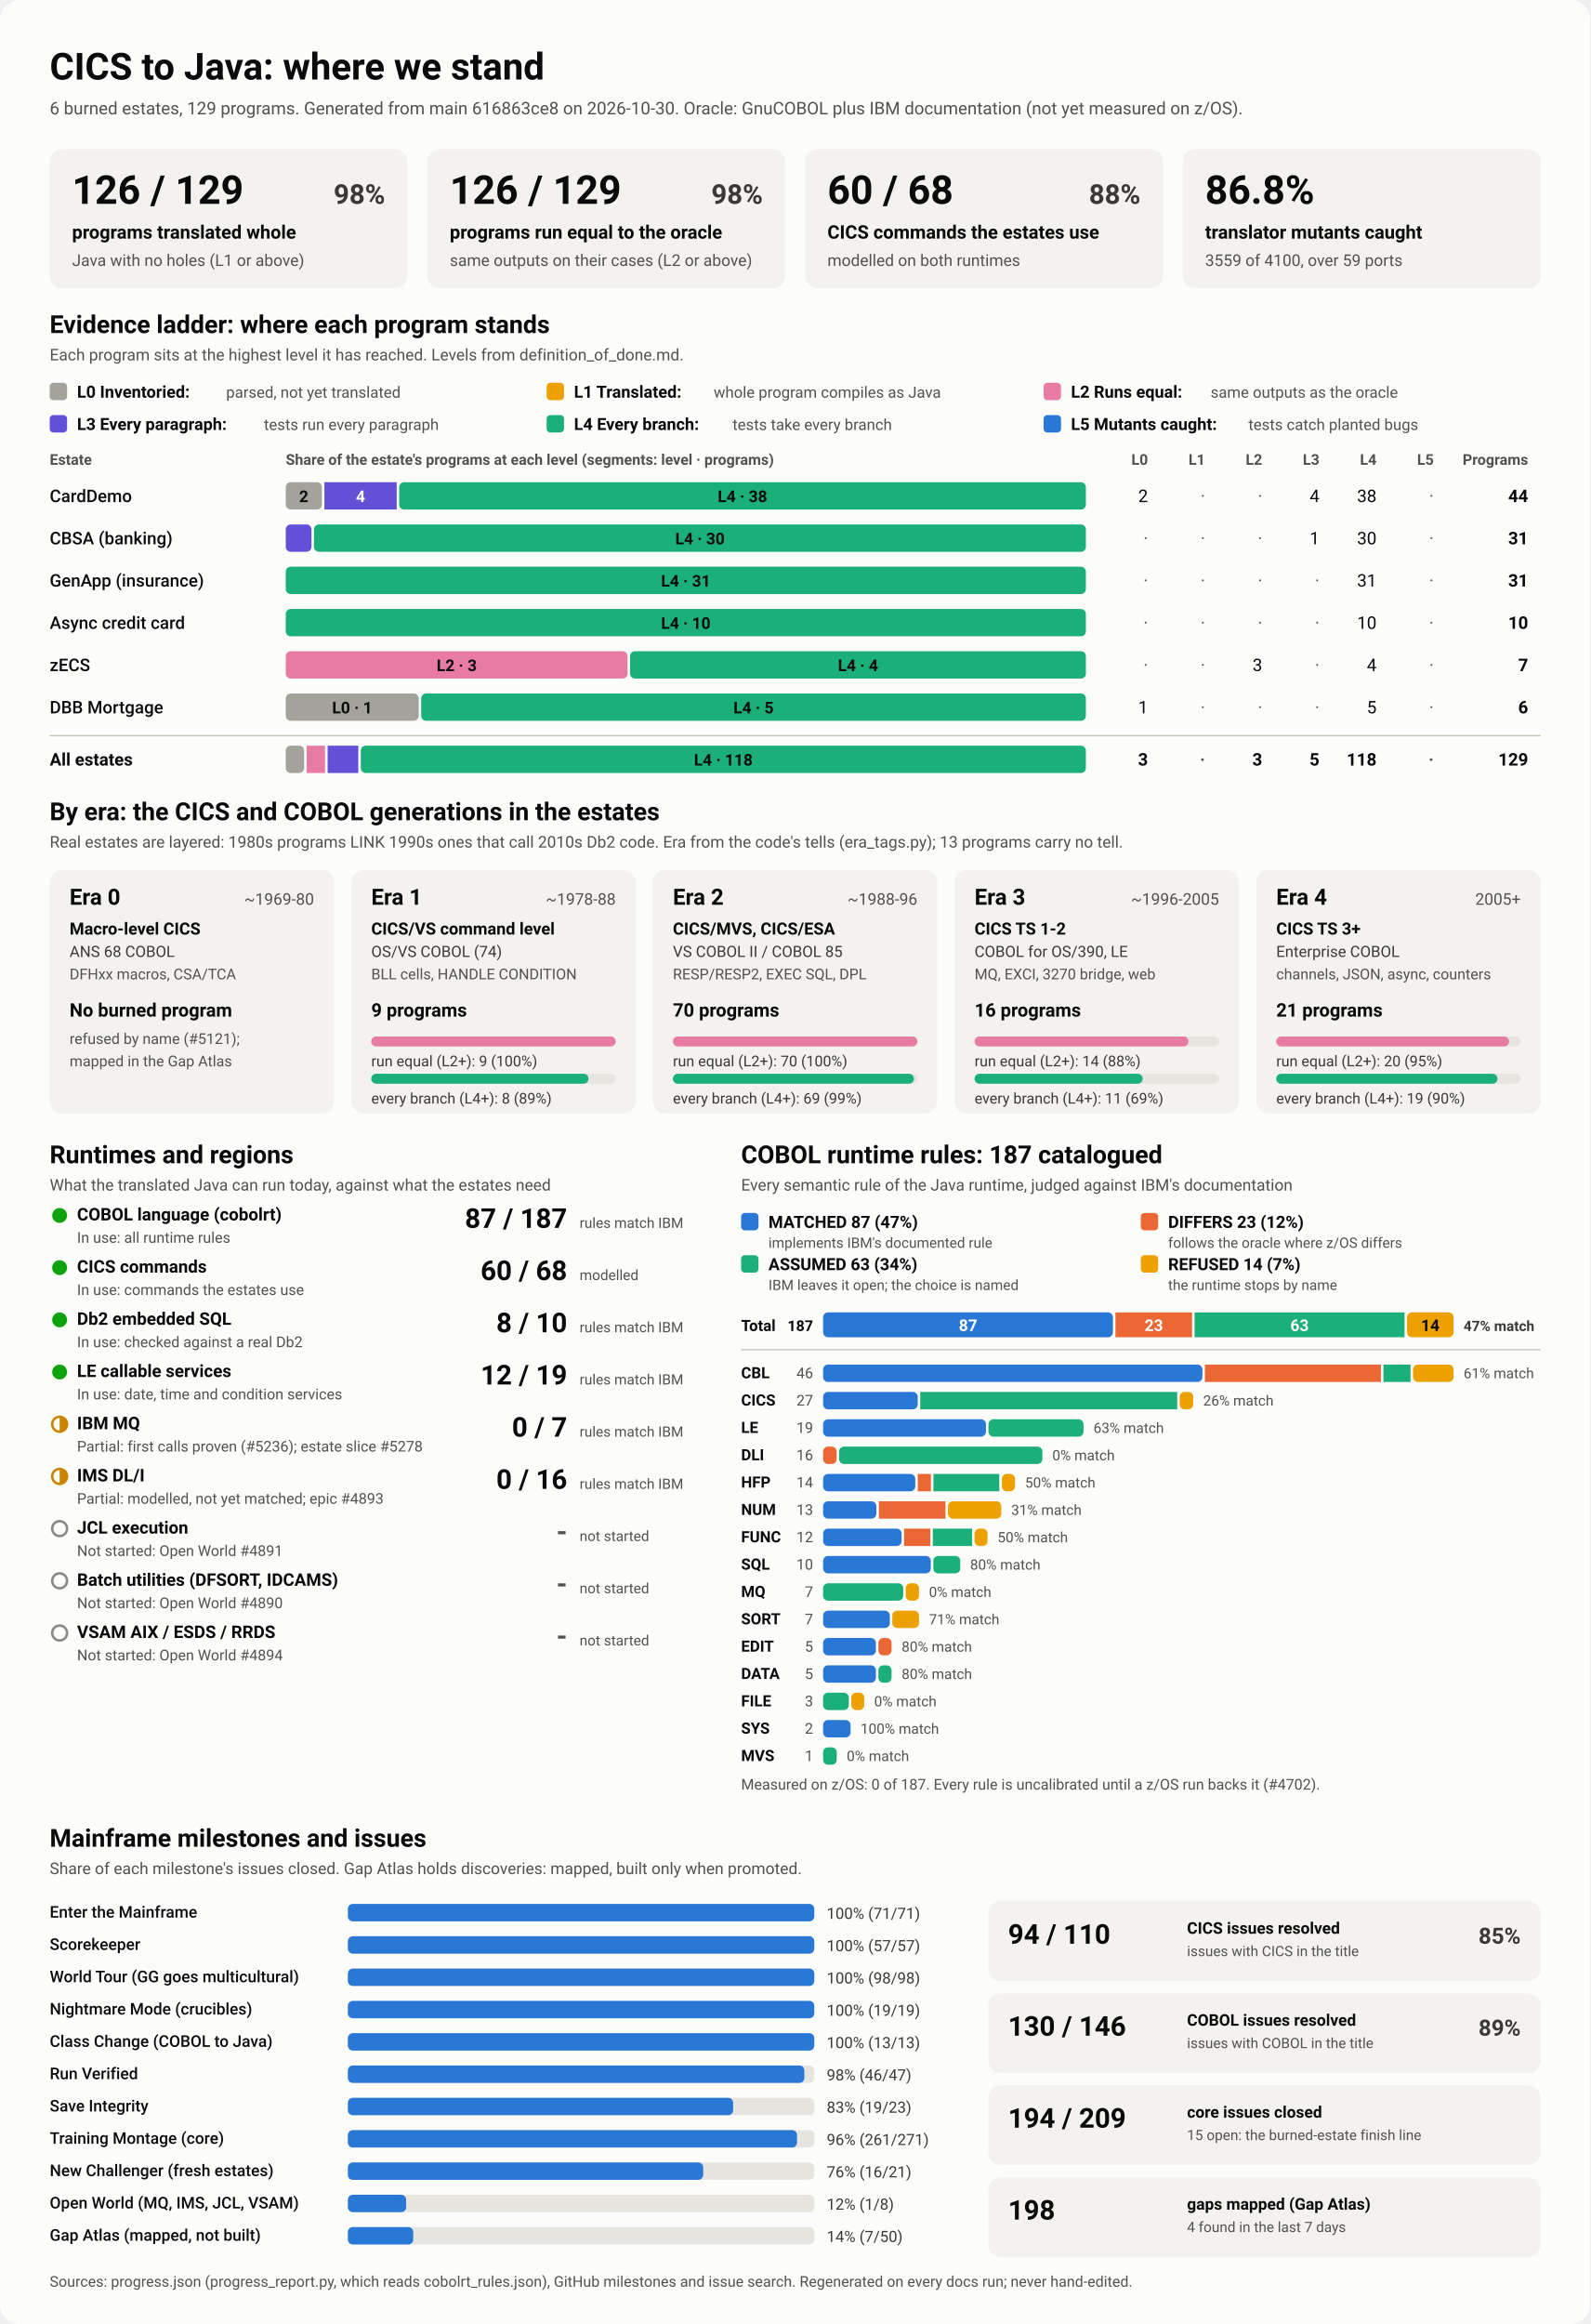
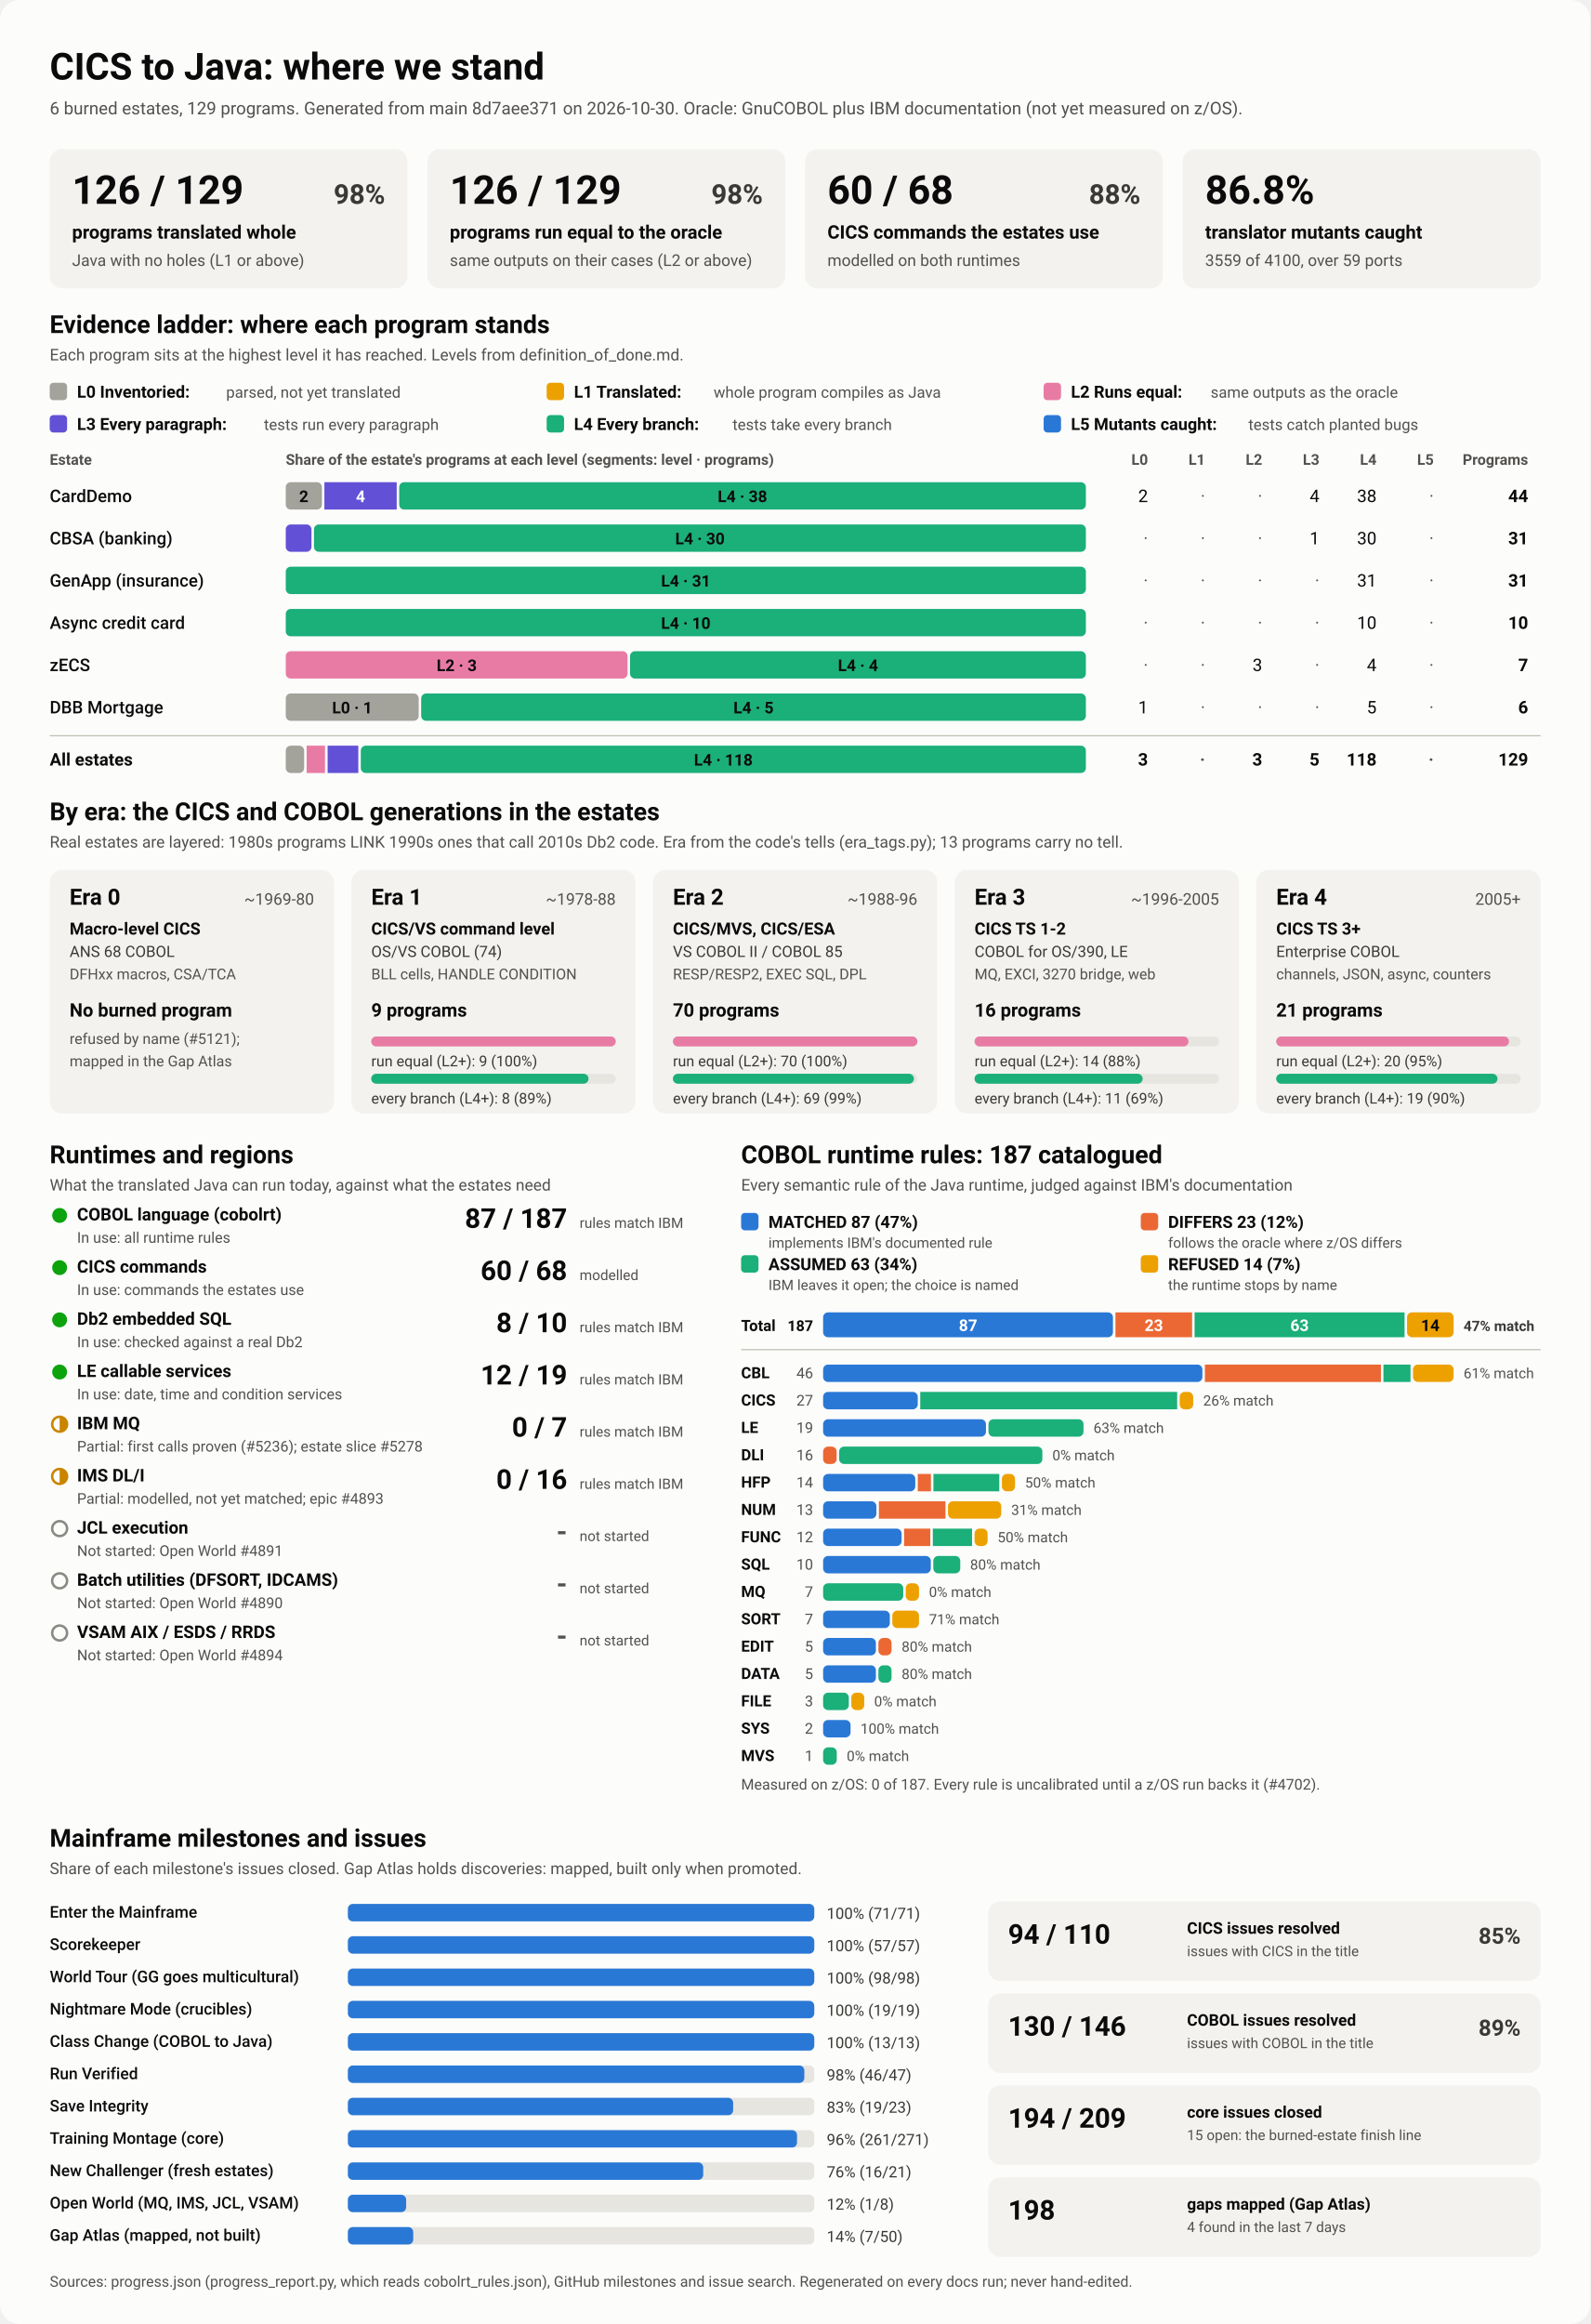
<svg xmlns="http://www.w3.org/2000/svg" viewBox="0 0 1280 1870" width="1280" height="1870" role="img" aria-labelledby="ttl">
  <style>
    svg { font-family: system-ui, -apple-system, 'Segoe UI', Roboto, Helvetica, Arial, sans-serif; }
    .bg { fill: #fcfcfb; }
    .card { fill: #f3f2ef; }
    .track { fill: #e6e5e0; }
    .rule { stroke: #c3c2b7; stroke-width: 1; }
    .t1 { fill: #0b0b0b; } .t2 { fill: #3a3936; } .t3 { fill: #52514e; }
    .on-dark { fill: #ffffff; } .on-light { fill: #0b0b0b; }
    .lv0 { fill: #a3a29b; } .lv1 { fill: #eda100; } .lv2 { fill: #e87ba4; } .lv3 { fill: #6250d6; } .lv4 { fill: #1baf7a; } .lv5 { fill: #2a78d6; } 
    .s0 { fill: #2a78d6; } .s1 { fill: #eb6834; } .s2 { fill: #1baf7a; } .s3 { fill: #eda100; } 
    .prog { fill: #2a78d6; }
    .st-good { fill: #0ca30c; } .st-warn { fill: none; stroke: #c98500; stroke-width: 2; }
    .st-warn-fill { fill: #c98500; } .st-none { fill: none; stroke: #8a8984; stroke-width: 2; }
    @media (prefers-color-scheme: dark) {
      .bg { fill: #1a1a19; } .card { fill: #242422; } .track { fill: #383835; } .rule { stroke: #52514e; }
      .t1 { fill: #f0efec; } .t2 { fill: #dddcd6; } .t3 { fill: #c3c2b7; }
      .on-light { fill: #0b0b0b; } .prog { fill: #3987e5; }
      .lv0 { fill: #6b6a64; } .lv1 { fill: #c98500; } .lv2 { fill: #d55181; } .lv3 { fill: #9085e9; } .lv4 { fill: #199e70; } .lv5 { fill: #3987e5; } 
      .s0 { fill: #3987e5; } .s1 { fill: #d95926; } .s2 { fill: #199e70; } .s3 { fill: #c98500; } 
    }
  </style>
  <rect class="bg" width="1280" height="1870" rx="16" />
  <text x="40.0" y="64.0" class="t1" font-size="30" font-weight="700" text-anchor="start">CICS to Java: where we stand</text>
-   <text x="40.0" y="92.0" class="t3" font-size="14" font-weight="400" text-anchor="start">6 burned estates, 129 programs. Generated from main 616863ce8 on 2026-10-30. Oracle: GnuCOBOL plus IBM documentation (not yet measured on z/OS).</text>
+   <text x="40.0" y="92.0" class="t3" font-size="14" font-weight="400" text-anchor="start">6 burned estates, 129 programs. Generated from main 8d7aee371 on 2026-10-30. Oracle: GnuCOBOL plus IBM documentation (not yet measured on z/OS).</text>
  <rect x="40.0" y="120.0" width="288.0" height="112.0" rx="10" class="card" />
  <text x="58.0" y="164.0" class="t1" font-size="32" font-weight="700" text-anchor="start">126 / 129</text>
  <text x="310.0" y="164.0" class="t2" font-size="22" font-weight="600" text-anchor="end">98%</text>
  <text x="58.0" y="192.0" class="t1" font-size="15" font-weight="600" text-anchor="start">programs translated whole</text>
  <text x="58.0" y="214.0" class="t3" font-size="13" font-weight="400" text-anchor="start">Java with no holes (L1 or above)</text>
  <rect x="344.0" y="120.0" width="288.0" height="112.0" rx="10" class="card" />
  <text x="362.0" y="164.0" class="t1" font-size="32" font-weight="700" text-anchor="start">126 / 129</text>
  <text x="614.0" y="164.0" class="t2" font-size="22" font-weight="600" text-anchor="end">98%</text>
  <text x="362.0" y="192.0" class="t1" font-size="15" font-weight="600" text-anchor="start">programs run equal to the oracle</text>
  <text x="362.0" y="214.0" class="t3" font-size="13" font-weight="400" text-anchor="start">same outputs on their cases (L2 or above)</text>
  <rect x="648.0" y="120.0" width="288.0" height="112.0" rx="10" class="card" />
  <text x="666.0" y="164.0" class="t1" font-size="32" font-weight="700" text-anchor="start">60 / 68</text>
  <text x="918.0" y="164.0" class="t2" font-size="22" font-weight="600" text-anchor="end">88%</text>
  <text x="666.0" y="192.0" class="t1" font-size="15" font-weight="600" text-anchor="start">CICS commands the estates use</text>
  <text x="666.0" y="214.0" class="t3" font-size="13" font-weight="400" text-anchor="start">modelled on both runtimes</text>
  <rect x="952.0" y="120.0" width="288.0" height="112.0" rx="10" class="card" />
  <text x="970.0" y="164.0" class="t1" font-size="32" font-weight="700" text-anchor="start">86.8%</text>
  <text x="970.0" y="192.0" class="t1" font-size="15" font-weight="600" text-anchor="start">translator mutants caught</text>
  <text x="970.0" y="214.0" class="t3" font-size="13" font-weight="400" text-anchor="start">3559 of 4100, over 59 ports</text>
  <text x="40.0" y="268.0" class="t1" font-size="20" font-weight="700" text-anchor="start">Evidence ladder: where each program stands</text>
  <text x="40.0" y="290.0" class="t3" font-size="13" font-weight="400" text-anchor="start">Each program sits at the highest level it has reached. Levels from definition_of_done.md.</text>
  <rect x="40.0" y="308.0" width="14.0" height="14.0" rx="3" class="lv0" />
  <text x="62.0" y="320.0" class="t1" font-size="13.5" font-weight="600" text-anchor="start">L0 Inventoried:</text>
  <text x="182.0" y="320.0" class="t3" font-size="12.5" font-weight="400" text-anchor="start">parsed, not yet translated</text>
  <rect x="440.0" y="308.0" width="14.0" height="14.0" rx="3" class="lv1" />
  <text x="462.0" y="320.0" class="t1" font-size="13.5" font-weight="600" text-anchor="start">L1 Translated:</text>
  <text x="574.4" y="320.0" class="t3" font-size="12.5" font-weight="400" text-anchor="start">whole program compiles as Java</text>
  <rect x="840.0" y="308.0" width="14.0" height="14.0" rx="3" class="lv2" />
  <text x="862.0" y="320.0" class="t1" font-size="13.5" font-weight="600" text-anchor="start">L2 Runs equal:</text>
  <text x="974.4" y="320.0" class="t3" font-size="12.5" font-weight="400" text-anchor="start">same outputs as the oracle</text>
  <rect x="40.0" y="334.0" width="14.0" height="14.0" rx="3" class="lv3" />
  <text x="62.0" y="346.0" class="t1" font-size="13.5" font-weight="600" text-anchor="start">L3 Every paragraph:</text>
  <text x="212.4" y="346.0" class="t3" font-size="12.5" font-weight="400" text-anchor="start">tests run every paragraph</text>
  <rect x="440.0" y="334.0" width="14.0" height="14.0" rx="3" class="lv4" />
  <text x="462.0" y="346.0" class="t1" font-size="13.5" font-weight="600" text-anchor="start">L4 Every branch:</text>
  <text x="589.6" y="346.0" class="t3" font-size="12.5" font-weight="400" text-anchor="start">tests take every branch</text>
  <rect x="840.0" y="334.0" width="14.0" height="14.0" rx="3" class="lv5" />
  <text x="862.0" y="346.0" class="t1" font-size="13.5" font-weight="600" text-anchor="start">L5 Mutants caught:</text>
  <text x="1004.8" y="346.0" class="t3" font-size="12.5" font-weight="400" text-anchor="start">tests catch planted bugs</text>
  <text x="40.0" y="374.0" class="t3" font-size="12" font-weight="600" text-anchor="start">Estate</text>
  <text x="230.0" y="374.0" class="t3" font-size="12" font-weight="600" text-anchor="start">Share of the estate's programs at each level (segments: level · programs)</text>
  <text x="924.0" y="374.0" class="t3" font-size="12" font-weight="600" text-anchor="end">L0</text>
  <text x="970.0" y="374.0" class="t3" font-size="12" font-weight="600" text-anchor="end">L1</text>
  <text x="1016.0" y="374.0" class="t3" font-size="12" font-weight="600" text-anchor="end">L2</text>
  <text x="1062.0" y="374.0" class="t3" font-size="12" font-weight="600" text-anchor="end">L3</text>
  <text x="1108.0" y="374.0" class="t3" font-size="12" font-weight="600" text-anchor="end">L4</text>
  <text x="1154.0" y="374.0" class="t3" font-size="12" font-weight="600" text-anchor="end">L5</text>
  <text x="1230.0" y="374.0" class="t3" font-size="12" font-weight="600" text-anchor="end">Programs</text>
  <text x="40.0" y="404.0" class="t1" font-size="14" font-weight="500" text-anchor="start">CardDemo</text>
  <rect x="230.0" y="388.0" width="29.1" height="22.0" rx="4" class="lv0" />
  <text x="244.5" y="404.0" class="on-light" font-size="13" font-weight="600" text-anchor="middle">2</text>
  <rect x="261.1" y="388.0" width="58.2" height="22.0" rx="0" class="lv3" />
  <text x="290.2" y="404.0" class="on-dark" font-size="13" font-weight="600" text-anchor="middle">4</text>
  <rect x="321.3" y="388.0" width="552.7" height="22.0" rx="4" class="lv4" />
  <text x="597.6" y="404.0" class="on-light" font-size="13" font-weight="600" text-anchor="middle">L4 · 38</text>
  <text x="924.0" y="404.0" class="t1" font-size="14" font-weight="400" text-anchor="end">2</text>
  <text x="970.0" y="404.0" class="t3" font-size="14" font-weight="400" text-anchor="end">·</text>
  <text x="1016.0" y="404.0" class="t3" font-size="14" font-weight="400" text-anchor="end">·</text>
  <text x="1062.0" y="404.0" class="t1" font-size="14" font-weight="400" text-anchor="end">4</text>
  <text x="1108.0" y="404.0" class="t1" font-size="14" font-weight="400" text-anchor="end">38</text>
  <text x="1154.0" y="404.0" class="t3" font-size="14" font-weight="400" text-anchor="end">·</text>
  <text x="1230.0" y="404.0" class="t1" font-size="14" font-weight="700" text-anchor="end">44</text>
  <text x="40.0" y="438.0" class="t1" font-size="14" font-weight="500" text-anchor="start">CBSA (banking)</text>
  <rect x="230.0" y="422.0" width="20.7" height="22.0" rx="4" class="lv3" />
  <rect x="252.7" y="422.0" width="621.3" height="22.0" rx="4" class="lv4" />
  <text x="563.4" y="438.0" class="on-light" font-size="13" font-weight="600" text-anchor="middle">L4 · 30</text>
  <text x="924.0" y="438.0" class="t3" font-size="14" font-weight="400" text-anchor="end">·</text>
  <text x="970.0" y="438.0" class="t3" font-size="14" font-weight="400" text-anchor="end">·</text>
  <text x="1016.0" y="438.0" class="t3" font-size="14" font-weight="400" text-anchor="end">·</text>
  <text x="1062.0" y="438.0" class="t1" font-size="14" font-weight="400" text-anchor="end">1</text>
  <text x="1108.0" y="438.0" class="t1" font-size="14" font-weight="400" text-anchor="end">30</text>
  <text x="1154.0" y="438.0" class="t3" font-size="14" font-weight="400" text-anchor="end">·</text>
  <text x="1230.0" y="438.0" class="t1" font-size="14" font-weight="700" text-anchor="end">31</text>
  <text x="40.0" y="472.0" class="t1" font-size="14" font-weight="500" text-anchor="start">GenApp (insurance)</text>
  <rect x="230.0" y="456.0" width="644.0" height="22.0" rx="4" class="lv4" />
  <text x="552.0" y="472.0" class="on-light" font-size="13" font-weight="600" text-anchor="middle">L4 · 31</text>
  <text x="924.0" y="472.0" class="t3" font-size="14" font-weight="400" text-anchor="end">·</text>
  <text x="970.0" y="472.0" class="t3" font-size="14" font-weight="400" text-anchor="end">·</text>
  <text x="1016.0" y="472.0" class="t3" font-size="14" font-weight="400" text-anchor="end">·</text>
  <text x="1062.0" y="472.0" class="t3" font-size="14" font-weight="400" text-anchor="end">·</text>
  <text x="1108.0" y="472.0" class="t1" font-size="14" font-weight="400" text-anchor="end">31</text>
  <text x="1154.0" y="472.0" class="t3" font-size="14" font-weight="400" text-anchor="end">·</text>
  <text x="1230.0" y="472.0" class="t1" font-size="14" font-weight="700" text-anchor="end">31</text>
  <text x="40.0" y="506.0" class="t1" font-size="14" font-weight="500" text-anchor="start">Async credit card</text>
  <rect x="230.0" y="490.0" width="644.0" height="22.0" rx="4" class="lv4" />
  <text x="552.0" y="506.0" class="on-light" font-size="13" font-weight="600" text-anchor="middle">L4 · 10</text>
  <text x="924.0" y="506.0" class="t3" font-size="14" font-weight="400" text-anchor="end">·</text>
  <text x="970.0" y="506.0" class="t3" font-size="14" font-weight="400" text-anchor="end">·</text>
  <text x="1016.0" y="506.0" class="t3" font-size="14" font-weight="400" text-anchor="end">·</text>
  <text x="1062.0" y="506.0" class="t3" font-size="14" font-weight="400" text-anchor="end">·</text>
  <text x="1108.0" y="506.0" class="t1" font-size="14" font-weight="400" text-anchor="end">10</text>
  <text x="1154.0" y="506.0" class="t3" font-size="14" font-weight="400" text-anchor="end">·</text>
  <text x="1230.0" y="506.0" class="t1" font-size="14" font-weight="700" text-anchor="end">10</text>
  <text x="40.0" y="540.0" class="t1" font-size="14" font-weight="500" text-anchor="start">zECS</text>
  <rect x="230.0" y="524.0" width="275.1" height="22.0" rx="4" class="lv2" />
  <text x="367.6" y="540.0" class="on-light" font-size="13" font-weight="600" text-anchor="middle">L2 · 3</text>
  <rect x="507.1" y="524.0" width="366.9" height="22.0" rx="4" class="lv4" />
  <text x="690.6" y="540.0" class="on-light" font-size="13" font-weight="600" text-anchor="middle">L4 · 4</text>
  <text x="924.0" y="540.0" class="t3" font-size="14" font-weight="400" text-anchor="end">·</text>
  <text x="970.0" y="540.0" class="t3" font-size="14" font-weight="400" text-anchor="end">·</text>
  <text x="1016.0" y="540.0" class="t1" font-size="14" font-weight="400" text-anchor="end">3</text>
  <text x="1062.0" y="540.0" class="t3" font-size="14" font-weight="400" text-anchor="end">·</text>
  <text x="1108.0" y="540.0" class="t1" font-size="14" font-weight="400" text-anchor="end">4</text>
  <text x="1154.0" y="540.0" class="t3" font-size="14" font-weight="400" text-anchor="end">·</text>
  <text x="1230.0" y="540.0" class="t1" font-size="14" font-weight="700" text-anchor="end">7</text>
  <text x="40.0" y="574.0" class="t1" font-size="14" font-weight="500" text-anchor="start">DBB Mortgage</text>
  <rect x="230.0" y="558.0" width="107.0" height="22.0" rx="4" class="lv0" />
  <text x="283.5" y="574.0" class="on-light" font-size="13" font-weight="600" text-anchor="middle">L0 · 1</text>
  <rect x="339.0" y="558.0" width="535.0" height="22.0" rx="4" class="lv4" />
  <text x="606.5" y="574.0" class="on-light" font-size="13" font-weight="600" text-anchor="middle">L4 · 5</text>
  <text x="924.0" y="574.0" class="t1" font-size="14" font-weight="400" text-anchor="end">1</text>
  <text x="970.0" y="574.0" class="t3" font-size="14" font-weight="400" text-anchor="end">·</text>
  <text x="1016.0" y="574.0" class="t3" font-size="14" font-weight="400" text-anchor="end">·</text>
  <text x="1062.0" y="574.0" class="t3" font-size="14" font-weight="400" text-anchor="end">·</text>
  <text x="1108.0" y="574.0" class="t1" font-size="14" font-weight="400" text-anchor="end">5</text>
  <text x="1154.0" y="574.0" class="t3" font-size="14" font-weight="400" text-anchor="end">·</text>
  <text x="1230.0" y="574.0" class="t1" font-size="14" font-weight="700" text-anchor="end">6</text>
  <line x1="40" x2="1240" y1="592" y2="592" class="rule" />
  <text x="40.0" y="616.0" class="t1" font-size="14" font-weight="700" text-anchor="start">All estates</text>
  <rect x="230.0" y="600.0" width="14.8" height="22.0" rx="4" class="lv0" />
  <rect x="246.8" y="600.0" width="14.8" height="22.0" rx="0" class="lv2" />
  <rect x="263.7" y="600.0" width="24.7" height="22.0" rx="0" class="lv3" />
  <rect x="290.4" y="600.0" width="583.6" height="22.0" rx="4" class="lv4" />
  <text x="582.2" y="616.0" class="on-light" font-size="13" font-weight="600" text-anchor="middle">L4 · 118</text>
  <text x="924.0" y="616.0" class="t1" font-size="14" font-weight="700" text-anchor="end">3</text>
  <text x="970.0" y="616.0" class="t3" font-size="14" font-weight="700" text-anchor="end">·</text>
  <text x="1016.0" y="616.0" class="t1" font-size="14" font-weight="700" text-anchor="end">3</text>
  <text x="1062.0" y="616.0" class="t1" font-size="14" font-weight="700" text-anchor="end">5</text>
  <text x="1108.0" y="616.0" class="t1" font-size="14" font-weight="700" text-anchor="end">118</text>
  <text x="1154.0" y="616.0" class="t3" font-size="14" font-weight="700" text-anchor="end">·</text>
  <text x="1230.0" y="616.0" class="t1" font-size="14" font-weight="700" text-anchor="end">129</text>
  <text x="40.0" y="660.0" class="t1" font-size="20" font-weight="700" text-anchor="start">By era: the CICS and COBOL generations in the estates</text>
  <text x="40.0" y="682.0" class="t3" font-size="13" font-weight="400" text-anchor="start">Real estates are layered: 1980s programs LINK 1990s ones that call 2010s Db2 code. Era from the code's tells (era_tags.py); 13 programs carry no tell.</text>
  <rect x="40.0" y="700.0" width="228.8" height="196.0" rx="10" class="card" />
  <text x="56.0" y="728.0" class="t1" font-size="18" font-weight="700" text-anchor="start">Era 0</text>
  <text x="252.8" y="728.0" class="t3" font-size="13" font-weight="400" text-anchor="end">~1969-80</text>
  <text x="56.0" y="752.0" class="t1" font-size="13.5" font-weight="600" text-anchor="start">Macro-level CICS</text>
  <text x="56.0" y="770.0" class="t2" font-size="12.5" font-weight="400" text-anchor="start">ANS 68 COBOL</text>
  <text x="56.0" y="788.0" class="t3" font-size="12" font-weight="400" text-anchor="start">DFHxx macros, CSA/TCA</text>
  <text x="56.0" y="818.0" class="t1" font-size="15" font-weight="700" text-anchor="start">No burned program</text>
  <text x="56.0" y="840.0" class="t3" font-size="12" font-weight="400" text-anchor="start">refused by name (#5121);</text>
  <text x="56.0" y="858.0" class="t3" font-size="12" font-weight="400" text-anchor="start">mapped in the Gap Atlas</text>
  <rect x="282.8" y="700.0" width="228.8" height="196.0" rx="10" class="card" />
  <text x="298.8" y="728.0" class="t1" font-size="18" font-weight="700" text-anchor="start">Era 1</text>
  <text x="495.6" y="728.0" class="t3" font-size="13" font-weight="400" text-anchor="end">~1978-88</text>
  <text x="298.8" y="752.0" class="t1" font-size="13.5" font-weight="600" text-anchor="start">CICS/VS command level</text>
  <text x="298.8" y="770.0" class="t2" font-size="12.5" font-weight="400" text-anchor="start">OS/VS COBOL (74)</text>
  <text x="298.8" y="788.0" class="t3" font-size="12" font-weight="400" text-anchor="start">BLL cells, HANDLE CONDITION</text>
  <text x="298.8" y="818.0" class="t1" font-size="15" font-weight="700" text-anchor="start">9 programs</text>
  <rect x="298.8" y="834.0" width="196.8" height="8.0" rx="4" class="track" />
  <rect x="298.8" y="834.0" width="196.8" height="8.0" rx="4" class="lv2" />
  <text x="298.8" y="858.0" class="t2" font-size="12" font-weight="400" text-anchor="start">run equal (L2+): 9 (100%)</text>
  <rect x="298.8" y="864.0" width="196.8" height="8.0" rx="4" class="track" />
  <rect x="298.8" y="864.0" width="174.9" height="8.0" rx="4" class="lv4" />
  <text x="298.8" y="888.0" class="t2" font-size="12" font-weight="400" text-anchor="start">every branch (L4+): 8 (89%)</text>
  <rect x="525.6" y="700.0" width="228.8" height="196.0" rx="10" class="card" />
  <text x="541.6" y="728.0" class="t1" font-size="18" font-weight="700" text-anchor="start">Era 2</text>
  <text x="738.4" y="728.0" class="t3" font-size="13" font-weight="400" text-anchor="end">~1988-96</text>
  <text x="541.6" y="752.0" class="t1" font-size="13.5" font-weight="600" text-anchor="start">CICS/MVS, CICS/ESA</text>
  <text x="541.6" y="770.0" class="t2" font-size="12.5" font-weight="400" text-anchor="start">VS COBOL II / COBOL 85</text>
  <text x="541.6" y="788.0" class="t3" font-size="12" font-weight="400" text-anchor="start">RESP/RESP2, EXEC SQL, DPL</text>
  <text x="541.6" y="818.0" class="t1" font-size="15" font-weight="700" text-anchor="start">70 programs</text>
  <rect x="541.6" y="834.0" width="196.8" height="8.0" rx="4" class="track" />
  <rect x="541.6" y="834.0" width="196.8" height="8.0" rx="4" class="lv2" />
  <text x="541.6" y="858.0" class="t2" font-size="12" font-weight="400" text-anchor="start">run equal (L2+): 70 (100%)</text>
  <rect x="541.6" y="864.0" width="196.8" height="8.0" rx="4" class="track" />
  <rect x="541.6" y="864.0" width="194.0" height="8.0" rx="4" class="lv4" />
  <text x="541.6" y="888.0" class="t2" font-size="12" font-weight="400" text-anchor="start">every branch (L4+): 69 (99%)</text>
  <rect x="768.4" y="700.0" width="228.8" height="196.0" rx="10" class="card" />
  <text x="784.4" y="728.0" class="t1" font-size="18" font-weight="700" text-anchor="start">Era 3</text>
  <text x="981.2" y="728.0" class="t3" font-size="13" font-weight="400" text-anchor="end">~1996-2005</text>
  <text x="784.4" y="752.0" class="t1" font-size="13.5" font-weight="600" text-anchor="start">CICS TS 1-2</text>
  <text x="784.4" y="770.0" class="t2" font-size="12.5" font-weight="400" text-anchor="start">COBOL for OS/390, LE</text>
  <text x="784.4" y="788.0" class="t3" font-size="12" font-weight="400" text-anchor="start">MQ, EXCI, 3270 bridge, web</text>
  <text x="784.4" y="818.0" class="t1" font-size="15" font-weight="700" text-anchor="start">16 programs</text>
  <rect x="784.4" y="834.0" width="196.8" height="8.0" rx="4" class="track" />
  <rect x="784.4" y="834.0" width="172.2" height="8.0" rx="4" class="lv2" />
  <text x="784.4" y="858.0" class="t2" font-size="12" font-weight="400" text-anchor="start">run equal (L2+): 14 (88%)</text>
  <rect x="784.4" y="864.0" width="196.8" height="8.0" rx="4" class="track" />
  <rect x="784.4" y="864.0" width="135.3" height="8.0" rx="4" class="lv4" />
  <text x="784.4" y="888.0" class="t2" font-size="12" font-weight="400" text-anchor="start">every branch (L4+): 11 (69%)</text>
  <rect x="1011.2" y="700.0" width="228.8" height="196.0" rx="10" class="card" />
  <text x="1027.2" y="728.0" class="t1" font-size="18" font-weight="700" text-anchor="start">Era 4</text>
  <text x="1224.0" y="728.0" class="t3" font-size="13" font-weight="400" text-anchor="end">2005+</text>
  <text x="1027.2" y="752.0" class="t1" font-size="13.5" font-weight="600" text-anchor="start">CICS TS 3+</text>
  <text x="1027.2" y="770.0" class="t2" font-size="12.5" font-weight="400" text-anchor="start">Enterprise COBOL</text>
  <text x="1027.2" y="788.0" class="t3" font-size="12" font-weight="400" text-anchor="start">channels, JSON, async, counters</text>
  <text x="1027.2" y="818.0" class="t1" font-size="15" font-weight="700" text-anchor="start">21 programs</text>
  <rect x="1027.2" y="834.0" width="196.8" height="8.0" rx="4" class="track" />
  <rect x="1027.2" y="834.0" width="187.4" height="8.0" rx="4" class="lv2" />
  <text x="1027.2" y="858.0" class="t2" font-size="12" font-weight="400" text-anchor="start">run equal (L2+): 20 (95%)</text>
  <rect x="1027.2" y="864.0" width="196.8" height="8.0" rx="4" class="track" />
  <rect x="1027.2" y="864.0" width="178.1" height="8.0" rx="4" class="lv4" />
  <text x="1027.2" y="888.0" class="t2" font-size="12" font-weight="400" text-anchor="start">every branch (L4+): 19 (90%)</text>
  <text x="40.0" y="936.0" class="t1" font-size="20" font-weight="700" text-anchor="start">Runtimes and regions</text>
  <text x="40.0" y="958.0" class="t3" font-size="13" font-weight="400" text-anchor="start">What the translated Java can run today, against what the estates need</text>
  <circle cx="48" cy="978" r="6" class="st-good" />
  <text x="62.0" y="982.0" class="t1" font-size="14" font-weight="600" text-anchor="start">COBOL language (cobolrt)</text>
  <text x="62.0" y="1000.0" class="t3" font-size="12" font-weight="400" text-anchor="start">In use: all runtime rules</text>
  <text x="456.5" y="988.0" class="t1" font-size="22" font-weight="700" text-anchor="end">87 / 187</text>
  <text x="466.5" y="988.0" class="t3" font-size="11.5" font-weight="400" text-anchor="start">rules match IBM</text>
  <circle cx="48" cy="1020" r="6" class="st-good" />
  <text x="62.0" y="1024.0" class="t1" font-size="14" font-weight="600" text-anchor="start">CICS commands</text>
  <text x="62.0" y="1042.0" class="t3" font-size="12" font-weight="400" text-anchor="start">In use: commands the estates use</text>
  <text x="456.5" y="1030.0" class="t1" font-size="22" font-weight="700" text-anchor="end">60 / 68</text>
  <text x="466.5" y="1030.0" class="t3" font-size="11.5" font-weight="400" text-anchor="start">modelled</text>
  <circle cx="48" cy="1062" r="6" class="st-good" />
  <text x="62.0" y="1066.0" class="t1" font-size="14" font-weight="600" text-anchor="start">Db2 embedded SQL</text>
  <text x="62.0" y="1084.0" class="t3" font-size="12" font-weight="400" text-anchor="start">In use: checked against a real Db2</text>
  <text x="456.5" y="1072.0" class="t1" font-size="22" font-weight="700" text-anchor="end">8 / 10</text>
  <text x="466.5" y="1072.0" class="t3" font-size="11.5" font-weight="400" text-anchor="start">rules match IBM</text>
  <circle cx="48" cy="1104" r="6" class="st-good" />
  <text x="62.0" y="1108.0" class="t1" font-size="14" font-weight="600" text-anchor="start">LE callable services</text>
  <text x="62.0" y="1126.0" class="t3" font-size="12" font-weight="400" text-anchor="start">In use: date, time and condition services</text>
  <text x="456.5" y="1114.0" class="t1" font-size="22" font-weight="700" text-anchor="end">12 / 19</text>
  <text x="466.5" y="1114.0" class="t3" font-size="11.5" font-weight="400" text-anchor="start">rules match IBM</text>
  <circle cx="48" cy="1146" r="6" class="st-warn" />
  <path d="M 48 1140 A 6 6 0 0 1 48 1152 Z" class="st-warn-fill" />
  <text x="62.0" y="1150.0" class="t1" font-size="14" font-weight="600" text-anchor="start">IBM MQ</text>
  <text x="62.0" y="1168.0" class="t3" font-size="12" font-weight="400" text-anchor="start">Partial: first calls proven (#5236); estate slice #5278</text>
  <text x="456.5" y="1156.0" class="t1" font-size="22" font-weight="700" text-anchor="end">0 / 7</text>
  <text x="466.5" y="1156.0" class="t3" font-size="11.5" font-weight="400" text-anchor="start">rules match IBM</text>
  <circle cx="48" cy="1188" r="6" class="st-warn" />
  <path d="M 48 1182 A 6 6 0 0 1 48 1194 Z" class="st-warn-fill" />
  <text x="62.0" y="1192.0" class="t1" font-size="14" font-weight="600" text-anchor="start">IMS DL/I</text>
  <text x="62.0" y="1210.0" class="t3" font-size="12" font-weight="400" text-anchor="start">Partial: modelled, not yet matched; epic #4893</text>
  <text x="456.5" y="1198.0" class="t1" font-size="22" font-weight="700" text-anchor="end">0 / 16</text>
  <text x="466.5" y="1198.0" class="t3" font-size="11.5" font-weight="400" text-anchor="start">rules match IBM</text>
  <circle cx="48" cy="1230" r="6" class="st-none" />
  <text x="62.0" y="1234.0" class="t1" font-size="14" font-weight="600" text-anchor="start">JCL execution</text>
  <text x="62.0" y="1252.0" class="t3" font-size="12" font-weight="400" text-anchor="start">Not started: Open World #4891</text>
  <text x="456.5" y="1240.0" class="t3" font-size="22" font-weight="700" text-anchor="end">-</text>
  <text x="466.5" y="1240.0" class="t3" font-size="11.5" font-weight="400" text-anchor="start">not started</text>
  <circle cx="48" cy="1272" r="6" class="st-none" />
  <text x="62.0" y="1276.0" class="t1" font-size="14" font-weight="600" text-anchor="start">Batch utilities (DFSORT, IDCAMS)</text>
  <text x="62.0" y="1294.0" class="t3" font-size="12" font-weight="400" text-anchor="start">Not started: Open World #4890</text>
  <text x="456.5" y="1282.0" class="t3" font-size="22" font-weight="700" text-anchor="end">-</text>
  <text x="466.5" y="1282.0" class="t3" font-size="11.5" font-weight="400" text-anchor="start">not started</text>
  <circle cx="48" cy="1314" r="6" class="st-none" />
  <text x="62.0" y="1318.0" class="t1" font-size="14" font-weight="600" text-anchor="start">VSAM AIX / ESDS / RRDS</text>
  <text x="62.0" y="1336.0" class="t3" font-size="12" font-weight="400" text-anchor="start">Not started: Open World #4894</text>
  <text x="456.5" y="1324.0" class="t3" font-size="22" font-weight="700" text-anchor="end">-</text>
  <text x="466.5" y="1324.0" class="t3" font-size="11.5" font-weight="400" text-anchor="start">not started</text>
  <text x="596.5" y="936.0" class="t1" font-size="20" font-weight="700" text-anchor="start">COBOL runtime rules: 187 catalogued</text>
  <text x="596.5" y="958.0" class="t3" font-size="13" font-weight="400" text-anchor="start">Every semantic rule of the Java runtime, judged against IBM's documentation</text>
  <rect x="596.5" y="976.0" width="14.0" height="14.0" rx="3" class="s0" />
  <text x="618.5" y="988.0" class="t1" font-size="13.5" font-weight="600" text-anchor="start">MATCHED  87 (47%)</text>
  <text x="618.5" y="1004.0" class="t3" font-size="11.5" font-weight="400" text-anchor="start">implements IBM's documented rule</text>
  <rect x="918.2" y="976.0" width="14.0" height="14.0" rx="3" class="s1" />
  <text x="940.2" y="988.0" class="t1" font-size="13.5" font-weight="600" text-anchor="start">DIFFERS  23 (12%)</text>
  <text x="940.2" y="1004.0" class="t3" font-size="11.5" font-weight="400" text-anchor="start">follows the oracle where z/OS differs</text>
  <rect x="596.5" y="1010.0" width="14.0" height="14.0" rx="3" class="s2" />
  <text x="618.5" y="1022.0" class="t1" font-size="13.5" font-weight="600" text-anchor="start">ASSUMED  63 (34%)</text>
  <text x="618.5" y="1038.0" class="t3" font-size="11.5" font-weight="400" text-anchor="start">IBM leaves it open; the choice is named</text>
  <rect x="918.2" y="1010.0" width="14.0" height="14.0" rx="3" class="s3" />
  <text x="940.2" y="1022.0" class="t1" font-size="13.5" font-weight="600" text-anchor="start">REFUSED  14 (7%)</text>
  <text x="940.2" y="1038.0" class="t3" font-size="11.5" font-weight="400" text-anchor="start">the runtime stops by name</text>
  <text x="596.5" y="1071.0" class="t1" font-size="12.5" font-weight="700" text-anchor="start">Total</text>
  <text x="654.5" y="1071.0" class="t1" font-size="12" font-weight="700" text-anchor="end">187</text>
  <rect x="662.5" y="1056.0" width="233.3" height="20.0" rx="4" class="s0" />
  <text x="779.2" y="1071.0" class="on-dark" font-size="13" font-weight="600" text-anchor="middle">87</text>
  <rect x="897.8" y="1056.0" width="61.7" height="20.0" rx="0" class="s1" />
  <text x="928.7" y="1071.0" class="on-dark" font-size="13" font-weight="600" text-anchor="middle">23</text>
  <rect x="961.5" y="1056.0" width="169.0" height="20.0" rx="0" class="s2" />
  <text x="1046.0" y="1071.0" class="on-dark" font-size="13" font-weight="600" text-anchor="middle">63</text>
  <rect x="1132.5" y="1056.0" width="37.5" height="20.0" rx="4" class="s3" />
  <text x="1151.2" y="1071.0" class="on-light" font-size="13" font-weight="600" text-anchor="middle">14</text>
  <text x="1178.0" y="1071.0" class="t2" font-size="11.5" font-weight="600" text-anchor="start">47% match</text>
  <line x1="596.5" x2="1240.0" y1="1086" y2="1086" class="rule" />
  <text x="596.5" y="1109.0" class="t1" font-size="12.5" font-weight="600" text-anchor="start">CBL</text>
  <text x="654.5" y="1109.0" class="t3" font-size="12" font-weight="400" text-anchor="end">46</text>
  <rect x="662.5" y="1098.0" width="305.3" height="14.0" rx="4" class="s0" />
  <rect x="969.8" y="1098.0" width="141.7" height="14.0" rx="0" class="s1" />
  <rect x="1113.5" y="1098.0" width="21.8" height="14.0" rx="0" class="s2" />
  <rect x="1137.3" y="1098.0" width="32.7" height="14.0" rx="4" class="s3" />
  <text x="1178.0" y="1109.0" class="t3" font-size="11.5" font-weight="400" text-anchor="start">61% match</text>
  <text x="596.5" y="1131.0" class="t1" font-size="12.5" font-weight="600" text-anchor="start">CICS</text>
  <text x="654.5" y="1131.0" class="t3" font-size="12" font-weight="400" text-anchor="end">27</text>
  <rect x="662.5" y="1120.0" width="76.2" height="14.0" rx="4" class="s0" />
  <rect x="740.7" y="1120.0" width="206.8" height="14.0" rx="0" class="s2" />
  <rect x="949.5" y="1120.0" width="10.9" height="14.0" rx="4" class="s3" />
  <text x="968.4" y="1131.0" class="t3" font-size="11.5" font-weight="400" text-anchor="start">26% match</text>
  <text x="596.5" y="1153.0" class="t1" font-size="12.5" font-weight="600" text-anchor="start">LE</text>
  <text x="654.5" y="1153.0" class="t3" font-size="12" font-weight="400" text-anchor="end">19</text>
  <rect x="662.5" y="1142.0" width="131.1" height="14.0" rx="4" class="s0" />
  <rect x="795.6" y="1142.0" width="76.5" height="14.0" rx="4" class="s2" />
  <text x="880.1" y="1153.0" class="t3" font-size="11.5" font-weight="400" text-anchor="start">63% match</text>
  <text x="596.5" y="1175.0" class="t1" font-size="12.5" font-weight="600" text-anchor="start">DLI</text>
  <text x="654.5" y="1175.0" class="t3" font-size="12" font-weight="400" text-anchor="end">16</text>
  <rect x="662.5" y="1164.0" width="10.9" height="14.0" rx="4" class="s1" />
  <rect x="675.4" y="1164.0" width="163.6" height="14.0" rx="4" class="s2" />
  <text x="847.0" y="1175.0" class="t3" font-size="11.5" font-weight="400" text-anchor="start">0% match</text>
  <text x="596.5" y="1197.0" class="t1" font-size="12.5" font-weight="600" text-anchor="start">HFP</text>
  <text x="654.5" y="1197.0" class="t3" font-size="12" font-weight="400" text-anchor="end">14</text>
  <rect x="662.5" y="1186.0" width="74.2" height="14.0" rx="4" class="s0" />
  <rect x="738.7" y="1186.0" width="10.6" height="14.0" rx="0" class="s1" />
  <rect x="751.3" y="1186.0" width="53.0" height="14.0" rx="0" class="s2" />
  <rect x="806.4" y="1186.0" width="10.6" height="14.0" rx="4" class="s3" />
  <text x="825.0" y="1197.0" class="t3" font-size="11.5" font-weight="400" text-anchor="start">50% match</text>
  <text x="596.5" y="1219.0" class="t1" font-size="12.5" font-weight="600" text-anchor="start">NUM</text>
  <text x="654.5" y="1219.0" class="t3" font-size="12" font-weight="400" text-anchor="end">13</text>
  <rect x="662.5" y="1208.0" width="42.9" height="14.0" rx="4" class="s0" />
  <rect x="707.4" y="1208.0" width="53.6" height="14.0" rx="0" class="s1" />
  <rect x="763.0" y="1208.0" width="42.9" height="14.0" rx="4" class="s3" />
  <text x="813.9" y="1219.0" class="t3" font-size="11.5" font-weight="400" text-anchor="start">31% match</text>
  <text x="596.5" y="1241.0" class="t1" font-size="12.5" font-weight="600" text-anchor="start">FUNC</text>
  <text x="654.5" y="1241.0" class="t3" font-size="12" font-weight="400" text-anchor="end">12</text>
  <rect x="662.5" y="1230.0" width="63.2" height="14.0" rx="4" class="s0" />
  <rect x="727.7" y="1230.0" width="21.1" height="14.0" rx="0" class="s1" />
  <rect x="750.8" y="1230.0" width="31.6" height="14.0" rx="0" class="s2" />
  <rect x="784.4" y="1230.0" width="10.5" height="14.0" rx="4" class="s3" />
  <text x="802.9" y="1241.0" class="t3" font-size="11.5" font-weight="400" text-anchor="start">50% match</text>
  <text x="596.5" y="1263.0" class="t1" font-size="12.5" font-weight="600" text-anchor="start">SQL</text>
  <text x="654.5" y="1263.0" class="t3" font-size="12" font-weight="400" text-anchor="end">10</text>
  <rect x="662.5" y="1252.0" width="86.7" height="14.0" rx="4" class="s0" />
  <rect x="751.2" y="1252.0" width="21.7" height="14.0" rx="4" class="s2" />
  <text x="780.8" y="1263.0" class="t3" font-size="11.5" font-weight="400" text-anchor="start">80% match</text>
  <text x="596.5" y="1285.0" class="t1" font-size="12.5" font-weight="600" text-anchor="start">MQ</text>
  <text x="654.5" y="1285.0" class="t3" font-size="12" font-weight="400" text-anchor="end">7</text>
  <rect x="662.5" y="1274.0" width="64.5" height="14.0" rx="4" class="s2" />
  <rect x="729.0" y="1274.0" width="10.7" height="14.0" rx="4" class="s3" />
  <text x="747.7" y="1285.0" class="t3" font-size="11.5" font-weight="400" text-anchor="start">0% match</text>
  <text x="596.5" y="1307.0" class="t1" font-size="12.5" font-weight="600" text-anchor="start">SORT</text>
  <text x="654.5" y="1307.0" class="t3" font-size="12" font-weight="400" text-anchor="end">7</text>
  <rect x="662.5" y="1296.0" width="53.7" height="14.0" rx="4" class="s0" />
  <rect x="718.2" y="1296.0" width="21.5" height="14.0" rx="4" class="s3" />
  <text x="747.7" y="1307.0" class="t3" font-size="11.5" font-weight="400" text-anchor="start">71% match</text>
  <text x="596.5" y="1329.0" class="t1" font-size="12.5" font-weight="600" text-anchor="start">EDIT</text>
  <text x="654.5" y="1329.0" class="t3" font-size="12" font-weight="400" text-anchor="end">5</text>
  <rect x="662.5" y="1318.0" width="42.5" height="14.0" rx="4" class="s0" />
  <rect x="707.0" y="1318.0" width="10.6" height="14.0" rx="4" class="s1" />
  <text x="725.7" y="1329.0" class="t3" font-size="11.5" font-weight="400" text-anchor="start">80% match</text>
  <text x="596.5" y="1351.0" class="t1" font-size="12.5" font-weight="600" text-anchor="start">DATA</text>
  <text x="654.5" y="1351.0" class="t3" font-size="12" font-weight="400" text-anchor="end">5</text>
  <rect x="662.5" y="1340.0" width="42.5" height="14.0" rx="4" class="s0" />
  <rect x="707.0" y="1340.0" width="10.6" height="14.0" rx="4" class="s2" />
  <text x="725.7" y="1351.0" class="t3" font-size="11.5" font-weight="400" text-anchor="start">80% match</text>
  <text x="596.5" y="1373.0" class="t1" font-size="12.5" font-weight="600" text-anchor="start">FILE</text>
  <text x="654.5" y="1373.0" class="t3" font-size="12" font-weight="400" text-anchor="end">3</text>
  <rect x="662.5" y="1362.0" width="20.7" height="14.0" rx="4" class="s2" />
  <rect x="685.2" y="1362.0" width="10.4" height="14.0" rx="4" class="s3" />
  <text x="703.6" y="1373.0" class="t3" font-size="11.5" font-weight="400" text-anchor="start">0% match</text>
  <text x="596.5" y="1395.0" class="t1" font-size="12.5" font-weight="600" text-anchor="start">SYS</text>
  <text x="654.5" y="1395.0" class="t3" font-size="12" font-weight="400" text-anchor="end">2</text>
  <rect x="662.5" y="1384.0" width="22.1" height="14.0" rx="4" class="s0" />
  <text x="692.6" y="1395.0" class="t3" font-size="11.5" font-weight="400" text-anchor="start">100% match</text>
  <text x="596.5" y="1417.0" class="t1" font-size="12.5" font-weight="600" text-anchor="start">MVS</text>
  <text x="654.5" y="1417.0" class="t3" font-size="12" font-weight="400" text-anchor="end">1</text>
  <rect x="662.5" y="1406.0" width="11.0" height="14.0" rx="4" class="s2" />
  <text x="681.5" y="1417.0" class="t3" font-size="11.5" font-weight="400" text-anchor="start">0% match</text>
  <text x="596.5" y="1440.0" class="t3" font-size="12" font-weight="400" text-anchor="start">Measured on z/OS: 0 of 187. Every rule is uncalibrated until a z/OS run backs it (#4702).</text>
  <text x="40.0" y="1486.0" class="t1" font-size="20" font-weight="700" text-anchor="start">Mainframe milestones and issues</text>
  <text x="40.0" y="1508.0" class="t3" font-size="13" font-weight="400" text-anchor="start">Share of each milestone's issues closed. Gap Atlas holds discoveries: mapped, built only when promoted.</text>
  <text x="40.0" y="1543.0" class="t1" font-size="13" font-weight="500" text-anchor="start">Enter the Mainframe</text>
  <rect x="280.0" y="1532.0" width="375.4" height="14.0" rx="4" class="track" />
  <rect x="280.0" y="1532.0" width="375.4" height="14.0" rx="4" class="prog" />
  <text x="665.4" y="1544.0" class="t2" font-size="12.5" font-weight="400" text-anchor="start">100%  (71/71)</text>
  <text x="40.0" y="1569.0" class="t1" font-size="13" font-weight="500" text-anchor="start">Scorekeeper</text>
  <rect x="280.0" y="1558.0" width="375.4" height="14.0" rx="4" class="track" />
  <rect x="280.0" y="1558.0" width="375.4" height="14.0" rx="4" class="prog" />
  <text x="665.4" y="1570.0" class="t2" font-size="12.5" font-weight="400" text-anchor="start">100%  (57/57)</text>
  <text x="40.0" y="1595.0" class="t1" font-size="13" font-weight="500" text-anchor="start">World Tour (GG goes multicultural)</text>
  <rect x="280.0" y="1584.0" width="375.4" height="14.0" rx="4" class="track" />
  <rect x="280.0" y="1584.0" width="375.4" height="14.0" rx="4" class="prog" />
  <text x="665.4" y="1596.0" class="t2" font-size="12.5" font-weight="400" text-anchor="start">100%  (98/98)</text>
  <text x="40.0" y="1621.0" class="t1" font-size="13" font-weight="500" text-anchor="start">Nightmare Mode (crucibles)</text>
  <rect x="280.0" y="1610.0" width="375.4" height="14.0" rx="4" class="track" />
  <rect x="280.0" y="1610.0" width="375.4" height="14.0" rx="4" class="prog" />
  <text x="665.4" y="1622.0" class="t2" font-size="12.5" font-weight="400" text-anchor="start">100%  (19/19)</text>
  <text x="40.0" y="1647.0" class="t1" font-size="13" font-weight="500" text-anchor="start">Class Change (COBOL to Java)</text>
  <rect x="280.0" y="1636.0" width="375.4" height="14.0" rx="4" class="track" />
  <rect x="280.0" y="1636.0" width="375.4" height="14.0" rx="4" class="prog" />
  <text x="665.4" y="1648.0" class="t2" font-size="12.5" font-weight="400" text-anchor="start">100%  (13/13)</text>
  <text x="40.0" y="1673.0" class="t1" font-size="13" font-weight="500" text-anchor="start">Run Verified</text>
  <rect x="280.0" y="1662.0" width="375.4" height="14.0" rx="4" class="track" />
  <rect x="280.0" y="1662.0" width="367.4" height="14.0" rx="4" class="prog" />
  <text x="665.4" y="1674.0" class="t2" font-size="12.5" font-weight="400" text-anchor="start">98%  (46/47)</text>
  <text x="40.0" y="1699.0" class="t1" font-size="13" font-weight="500" text-anchor="start">Save Integrity</text>
  <rect x="280.0" y="1688.0" width="375.4" height="14.0" rx="4" class="track" />
  <rect x="280.0" y="1688.0" width="310.1" height="14.0" rx="4" class="prog" />
  <text x="665.4" y="1700.0" class="t2" font-size="12.5" font-weight="400" text-anchor="start">83%  (19/23)</text>
  <text x="40.0" y="1725.0" class="t1" font-size="13" font-weight="500" text-anchor="start">Training Montage (core)</text>
  <rect x="280.0" y="1714.0" width="375.4" height="14.0" rx="4" class="track" />
  <rect x="280.0" y="1714.0" width="361.5" height="14.0" rx="4" class="prog" />
  <text x="665.4" y="1726.0" class="t2" font-size="12.5" font-weight="400" text-anchor="start">96%  (261/271)</text>
  <text x="40.0" y="1751.0" class="t1" font-size="13" font-weight="500" text-anchor="start">New Challenger (fresh estates)</text>
  <rect x="280.0" y="1740.0" width="375.4" height="14.0" rx="4" class="track" />
  <rect x="280.0" y="1740.0" width="286.0" height="14.0" rx="4" class="prog" />
  <text x="665.4" y="1752.0" class="t2" font-size="12.5" font-weight="400" text-anchor="start">76%  (16/21)</text>
  <text x="40.0" y="1777.0" class="t1" font-size="13" font-weight="500" text-anchor="start">Open World (MQ, IMS, JCL, VSAM)</text>
  <rect x="280.0" y="1766.0" width="375.4" height="14.0" rx="4" class="track" />
  <rect x="280.0" y="1766.0" width="46.9" height="14.0" rx="4" class="prog" />
  <text x="665.4" y="1778.0" class="t2" font-size="12.5" font-weight="400" text-anchor="start">12%  (1/8)</text>
  <text x="40.0" y="1803.0" class="t1" font-size="13" font-weight="500" text-anchor="start">Gap Atlas (mapped, not built)</text>
  <rect x="280.0" y="1792.0" width="375.4" height="14.0" rx="4" class="track" />
  <rect x="280.0" y="1792.0" width="52.6" height="14.0" rx="4" class="prog" />
  <text x="665.4" y="1804.0" class="t2" font-size="12.5" font-weight="400" text-anchor="start">14%  (7/50)</text>
  <rect x="795.4" y="1530.0" width="444.6" height="64.0" rx="10" class="card" />
  <text x="811.4" y="1564.0" class="t1" font-size="22" font-weight="700" text-anchor="start">94 / 110</text>
  <text x="1224.0" y="1564.0" class="t2" font-size="18" font-weight="600" text-anchor="end">85%</text>
  <text x="955.4" y="1556.0" class="t1" font-size="13" font-weight="600" text-anchor="start">CICS issues resolved</text>
  <text x="955.4" y="1574.0" class="t3" font-size="11.5" font-weight="400" text-anchor="start">issues with CICS in the title</text>
  <rect x="795.4" y="1604.0" width="444.6" height="64.0" rx="10" class="card" />
  <text x="811.4" y="1638.0" class="t1" font-size="22" font-weight="700" text-anchor="start">130 / 146</text>
  <text x="1224.0" y="1638.0" class="t2" font-size="18" font-weight="600" text-anchor="end">89%</text>
  <text x="955.4" y="1630.0" class="t1" font-size="13" font-weight="600" text-anchor="start">COBOL issues resolved</text>
  <text x="955.4" y="1648.0" class="t3" font-size="11.5" font-weight="400" text-anchor="start">issues with COBOL in the title</text>
  <rect x="795.4" y="1678.0" width="444.6" height="64.0" rx="10" class="card" />
  <text x="811.4" y="1712.0" class="t1" font-size="22" font-weight="700" text-anchor="start">194 / 209</text>
  <text x="955.4" y="1704.0" class="t1" font-size="13" font-weight="600" text-anchor="start">core issues closed</text>
  <text x="955.4" y="1722.0" class="t3" font-size="11.5" font-weight="400" text-anchor="start">15 open: the burned-estate finish line</text>
  <rect x="795.4" y="1752.0" width="444.6" height="64.0" rx="10" class="card" />
  <text x="811.4" y="1786.0" class="t1" font-size="22" font-weight="700" text-anchor="start">198</text>
  <text x="955.4" y="1778.0" class="t1" font-size="13" font-weight="600" text-anchor="start">gaps mapped (Gap Atlas)</text>
  <text x="955.4" y="1796.0" class="t3" font-size="11.5" font-weight="400" text-anchor="start">4 found in the last 7 days</text>
  <text x="40.0" y="1840.0" class="t3" font-size="12" font-weight="400" text-anchor="start">Sources: progress.json (progress_report.py, which reads cobolrt_rules.json), GitHub milestones and issue search. Regenerated on every docs run; never hand-edited.</text>
</svg>
